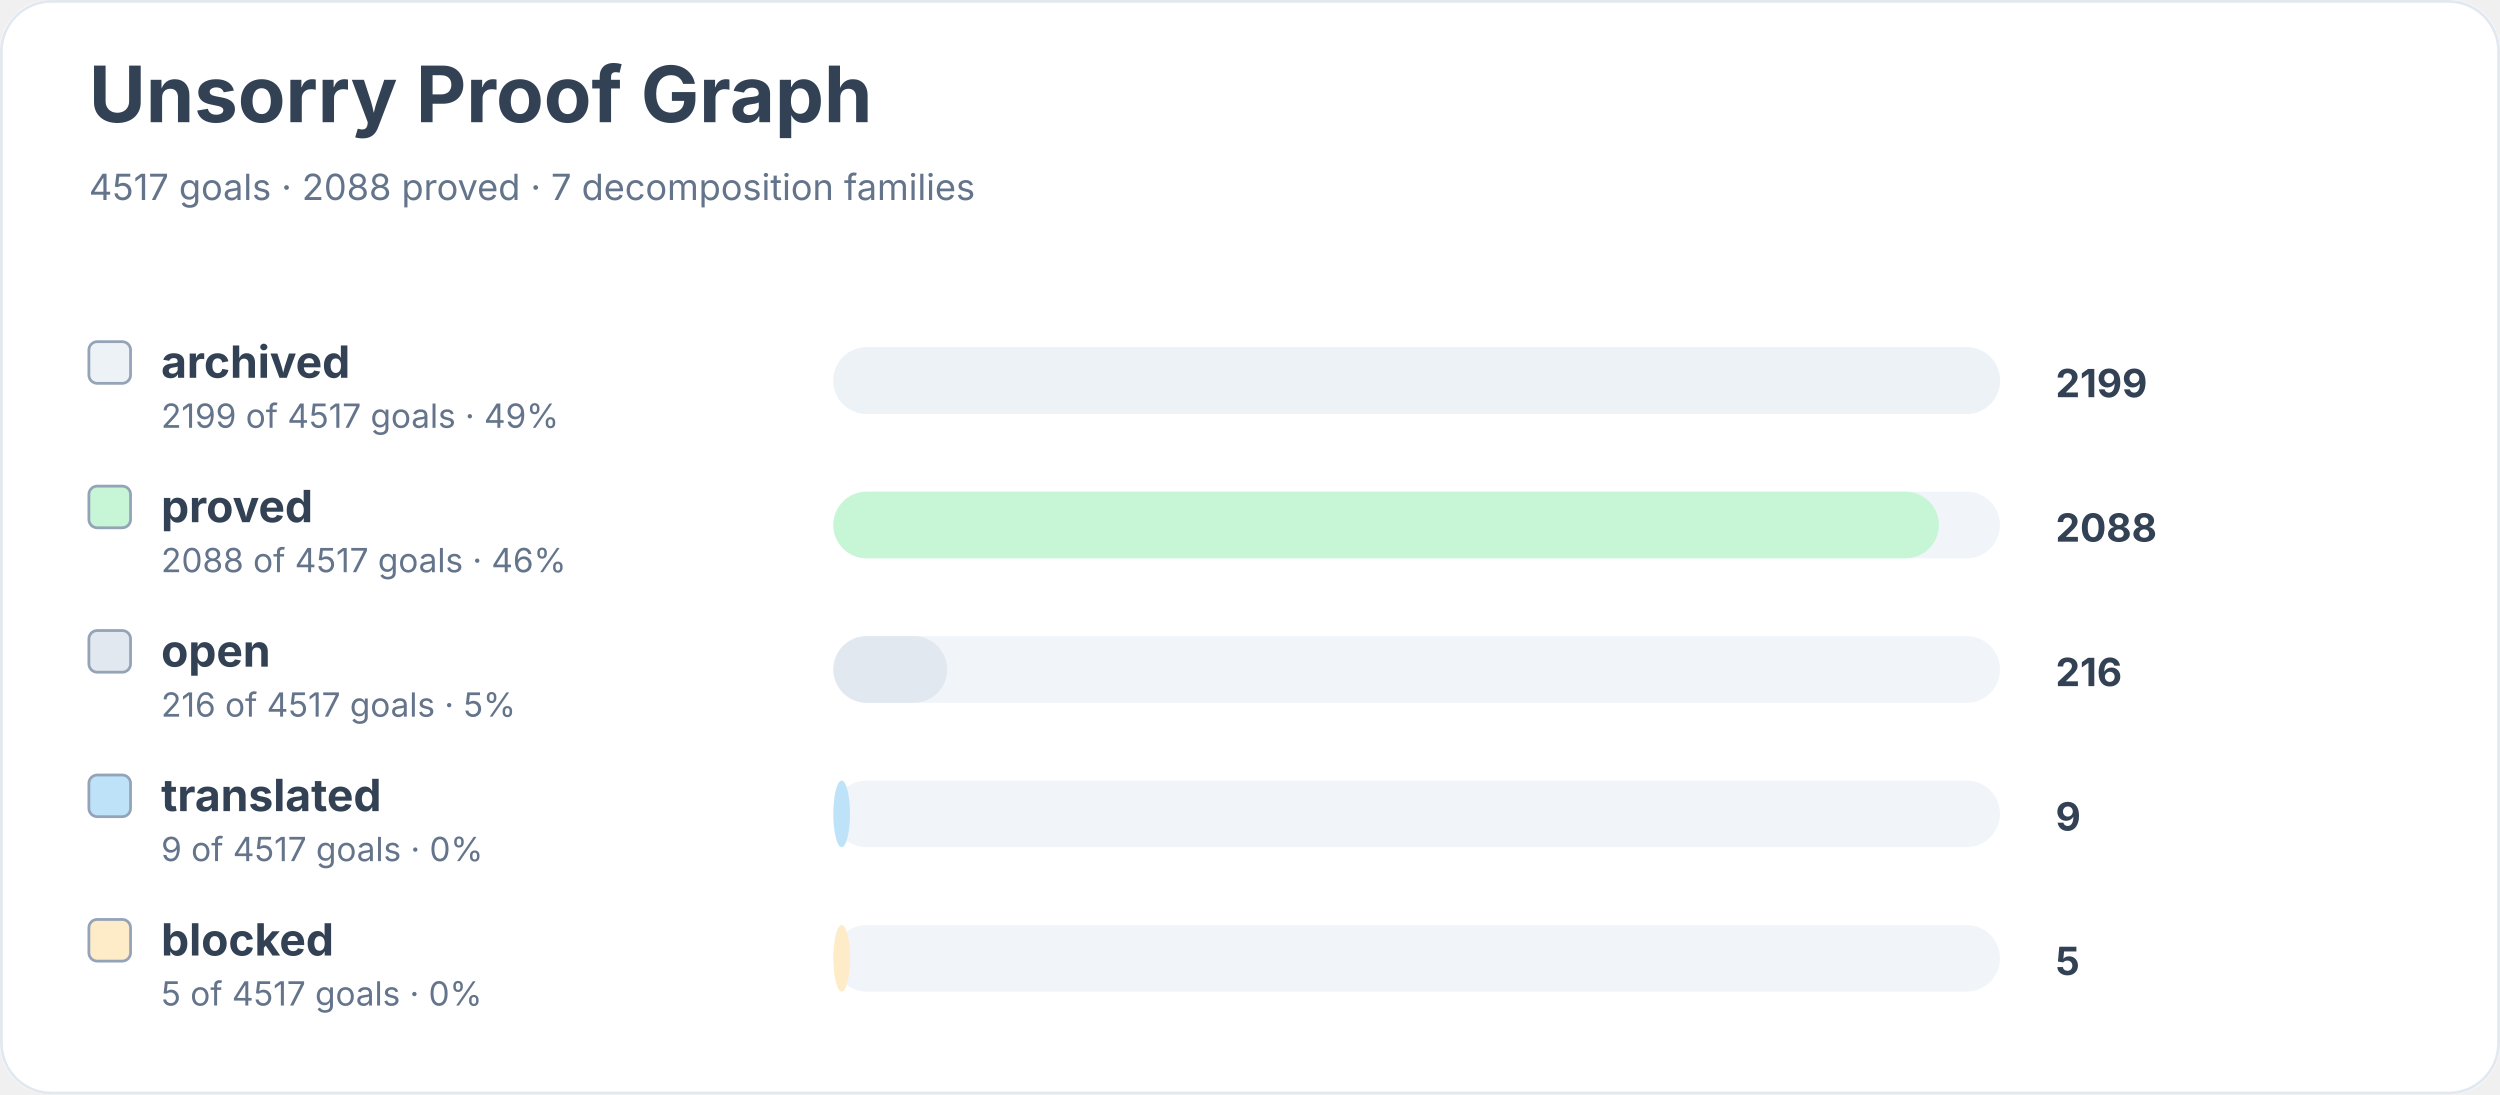
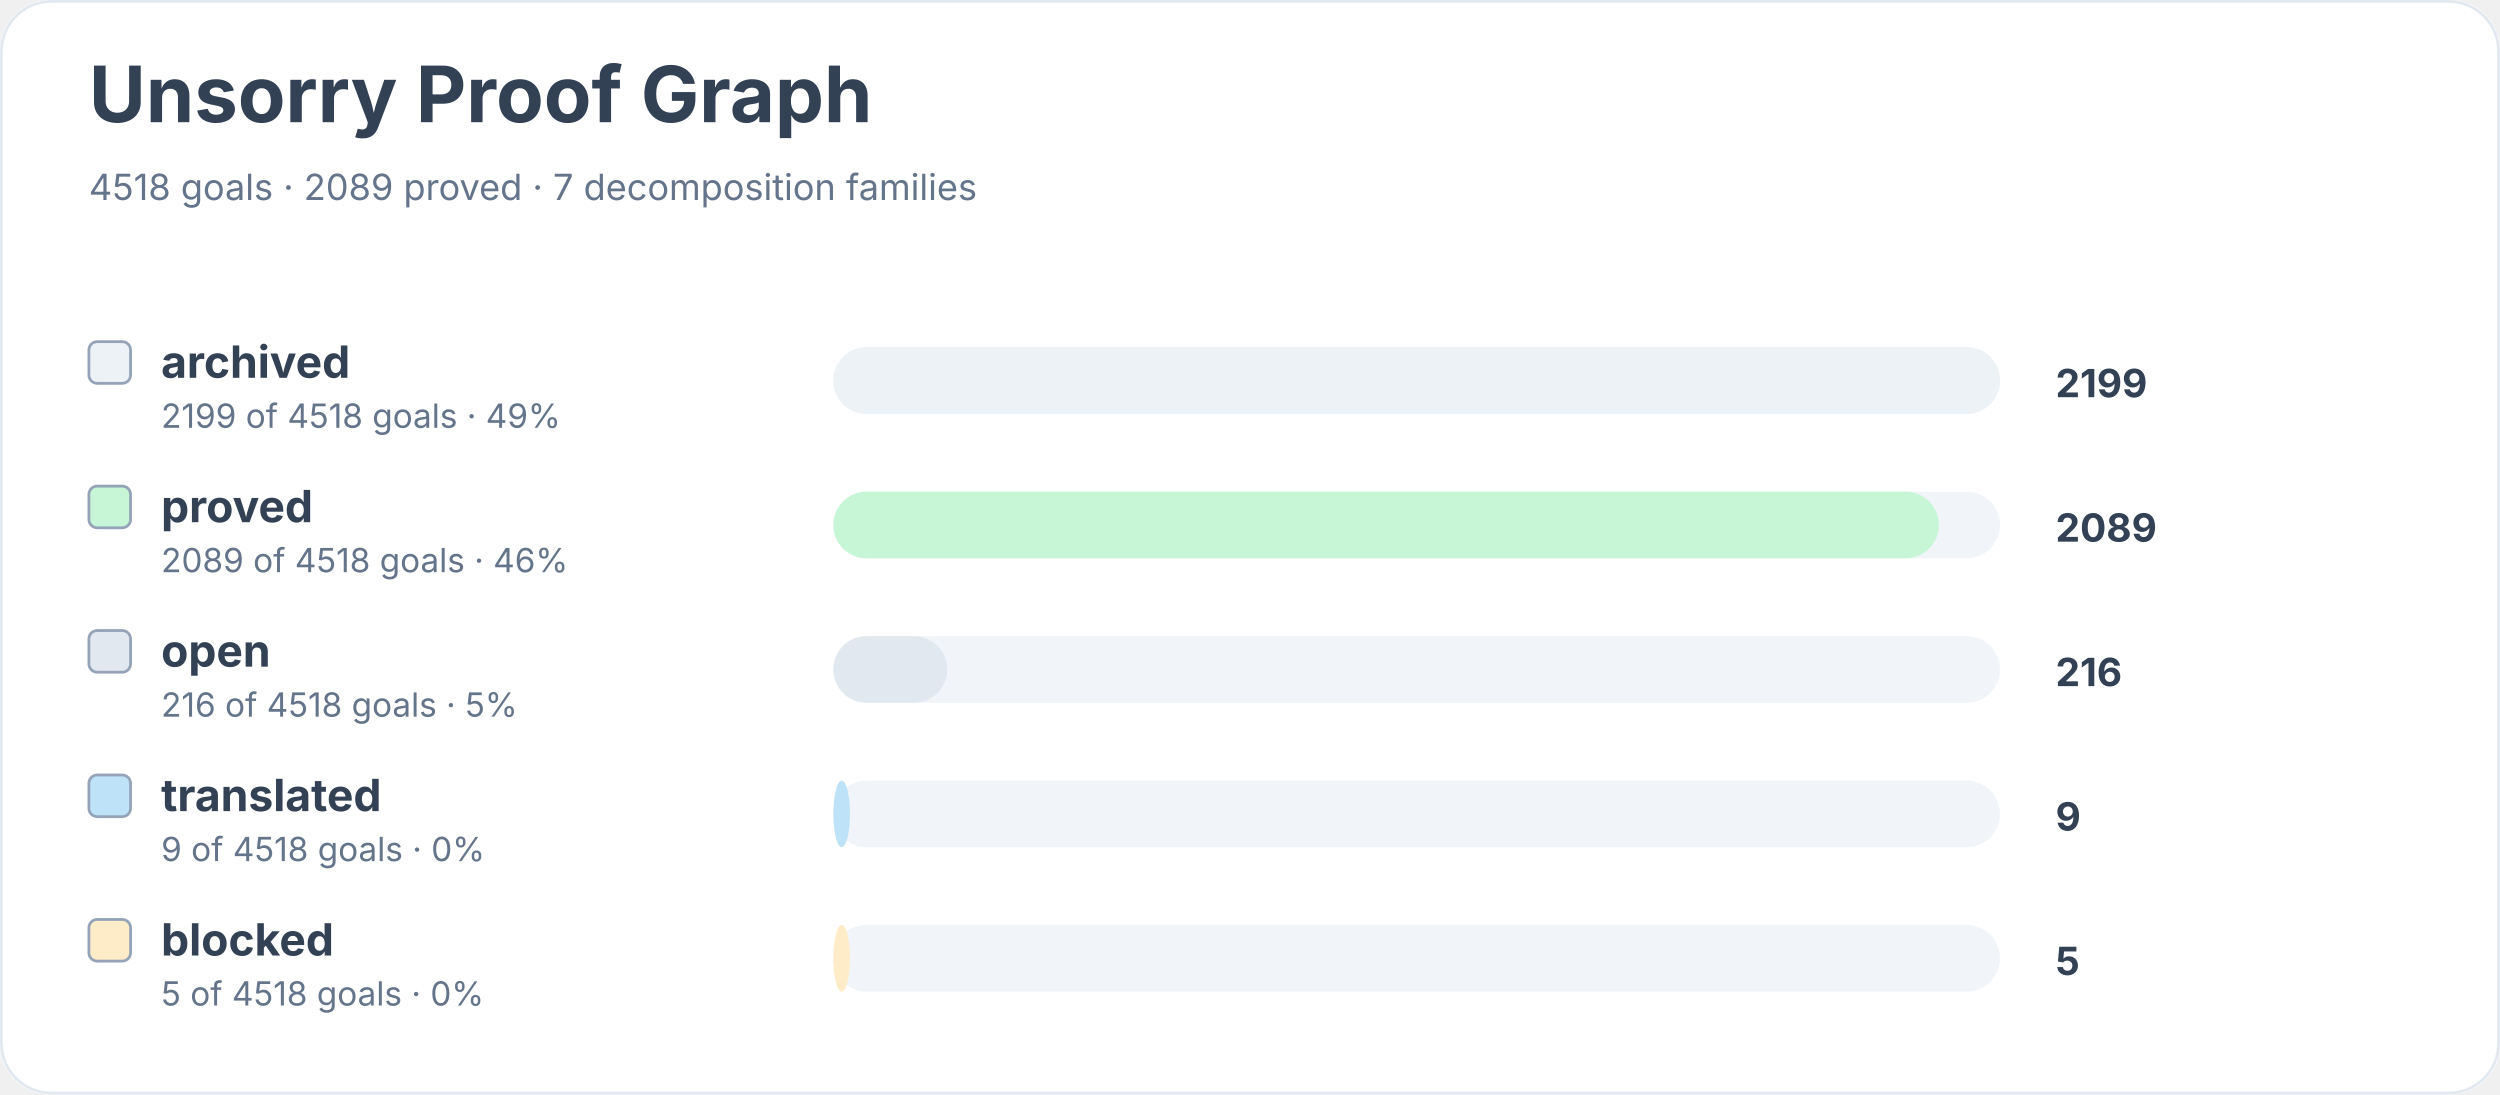
<svg xmlns="http://www.w3.org/2000/svg" width="900" height="394" viewBox="0 0 900 394" role="img" aria-labelledby="title desc">
  <rect width="900" height="100%" rx="18" fill="#ffffff" />
  <rect x="0.5" y="0.5" width="899" height="393" rx="18" fill="none" stroke="#e2e8f0" />
  <text x="32" y="44" font-family="Inter, system-ui, sans-serif" font-size="28" font-weight="700" fill="#334155">Unsorry Proof Graph</text>
-   <text x="32" y="72" font-family="Inter, system-ui, sans-serif" font-size="13" fill="#64748b">4517 goals · 2088 proved · 7 decomposition families</text>
+   <text x="32" y="72" font-family="Inter, system-ui, sans-serif" font-size="13" fill="#64748b">4518 goals · 2089 proved · 7 decomposition families</text>
  <rect x="32" y="123" width="15" height="15" rx="3" fill="#edf2f7" stroke="#94a3b8" />
  <text x="58" y="136" font-family="Inter, system-ui, sans-serif" font-size="16" font-weight="650" fill="#334155">archived</text>
-   <text x="58" y="154" font-family="Inter, system-ui, sans-serif" font-size="12" fill="#64748b">2199 of 4517 goals · 49%</text>
+   <text x="58" y="154" font-family="Inter, system-ui, sans-serif" font-size="12" fill="#64748b">2199 of 4518 goals · 49%</text>
  <rect x="300" y="125" width="420" height="24" rx="12" fill="#f1f5f9" />
  <rect x="300" y="125" width="420" height="24" rx="12" fill="#edf2f7" />
  <text x="740" y="143" font-family="Inter, system-ui, sans-serif" font-size="14" font-weight="700" fill="#334155">2199</text>
  <rect x="32" y="175" width="15" height="15" rx="3" fill="#c6f6d5" stroke="#94a3b8" />
  <text x="58" y="188" font-family="Inter, system-ui, sans-serif" font-size="16" font-weight="650" fill="#334155">proved</text>
-   <text x="58" y="206" font-family="Inter, system-ui, sans-serif" font-size="12" fill="#64748b">2088 of 4517 goals · 46%</text>
+   <text x="58" y="206" font-family="Inter, system-ui, sans-serif" font-size="12" fill="#64748b">2089 of 4518 goals · 46%</text>
  <rect x="300" y="177" width="420" height="24" rx="12" fill="#f1f5f9" />
  <rect x="300" y="177" width="398" height="24" rx="12" fill="#c6f6d5" />
-   <text x="740" y="195" font-family="Inter, system-ui, sans-serif" font-size="14" font-weight="700" fill="#334155">2088</text>
+   <text x="740" y="195" font-family="Inter, system-ui, sans-serif" font-size="14" font-weight="700" fill="#334155">2089</text>
  <rect x="32" y="227" width="15" height="15" rx="3" fill="#e2e8f0" stroke="#94a3b8" />
  <text x="58" y="240" font-family="Inter, system-ui, sans-serif" font-size="16" font-weight="650" fill="#334155">open</text>
-   <text x="58" y="258" font-family="Inter, system-ui, sans-serif" font-size="12" fill="#64748b">216 of 4517 goals · 5%</text>
+   <text x="58" y="258" font-family="Inter, system-ui, sans-serif" font-size="12" fill="#64748b">216 of 4518 goals · 5%</text>
  <rect x="300" y="229" width="420" height="24" rx="12" fill="#f1f5f9" />
  <rect x="300" y="229" width="41" height="24" rx="12" fill="#e2e8f0" />
  <text x="740" y="247" font-family="Inter, system-ui, sans-serif" font-size="14" font-weight="700" fill="#334155">216</text>
  <rect x="32" y="279" width="15" height="15" rx="3" fill="#bee3f8" stroke="#94a3b8" />
  <text x="58" y="292" font-family="Inter, system-ui, sans-serif" font-size="16" font-weight="650" fill="#334155">translated</text>
-   <text x="58" y="310" font-family="Inter, system-ui, sans-serif" font-size="12" fill="#64748b">9 of 4517 goals · 0%</text>
+   <text x="58" y="310" font-family="Inter, system-ui, sans-serif" font-size="12" fill="#64748b">9 of 4518 goals · 0%</text>
  <rect x="300" y="281" width="420" height="24" rx="12" fill="#f1f5f9" />
  <rect x="300" y="281" width="6" height="24" rx="12" fill="#bee3f8" />
  <text x="740" y="299" font-family="Inter, system-ui, sans-serif" font-size="14" font-weight="700" fill="#334155">9</text>
  <rect x="32" y="331" width="15" height="15" rx="3" fill="#feebc8" stroke="#94a3b8" />
  <text x="58" y="344" font-family="Inter, system-ui, sans-serif" font-size="16" font-weight="650" fill="#334155">blocked</text>
-   <text x="58" y="362" font-family="Inter, system-ui, sans-serif" font-size="12" fill="#64748b">5 of 4517 goals · 0%</text>
+   <text x="58" y="362" font-family="Inter, system-ui, sans-serif" font-size="12" fill="#64748b">5 of 4518 goals · 0%</text>
  <rect x="300" y="333" width="420" height="24" rx="12" fill="#f1f5f9" />
  <rect x="300" y="333" width="6" height="24" rx="12" fill="#feebc8" />
  <text x="740" y="351" font-family="Inter, system-ui, sans-serif" font-size="14" font-weight="700" fill="#334155">5</text>
</svg>
